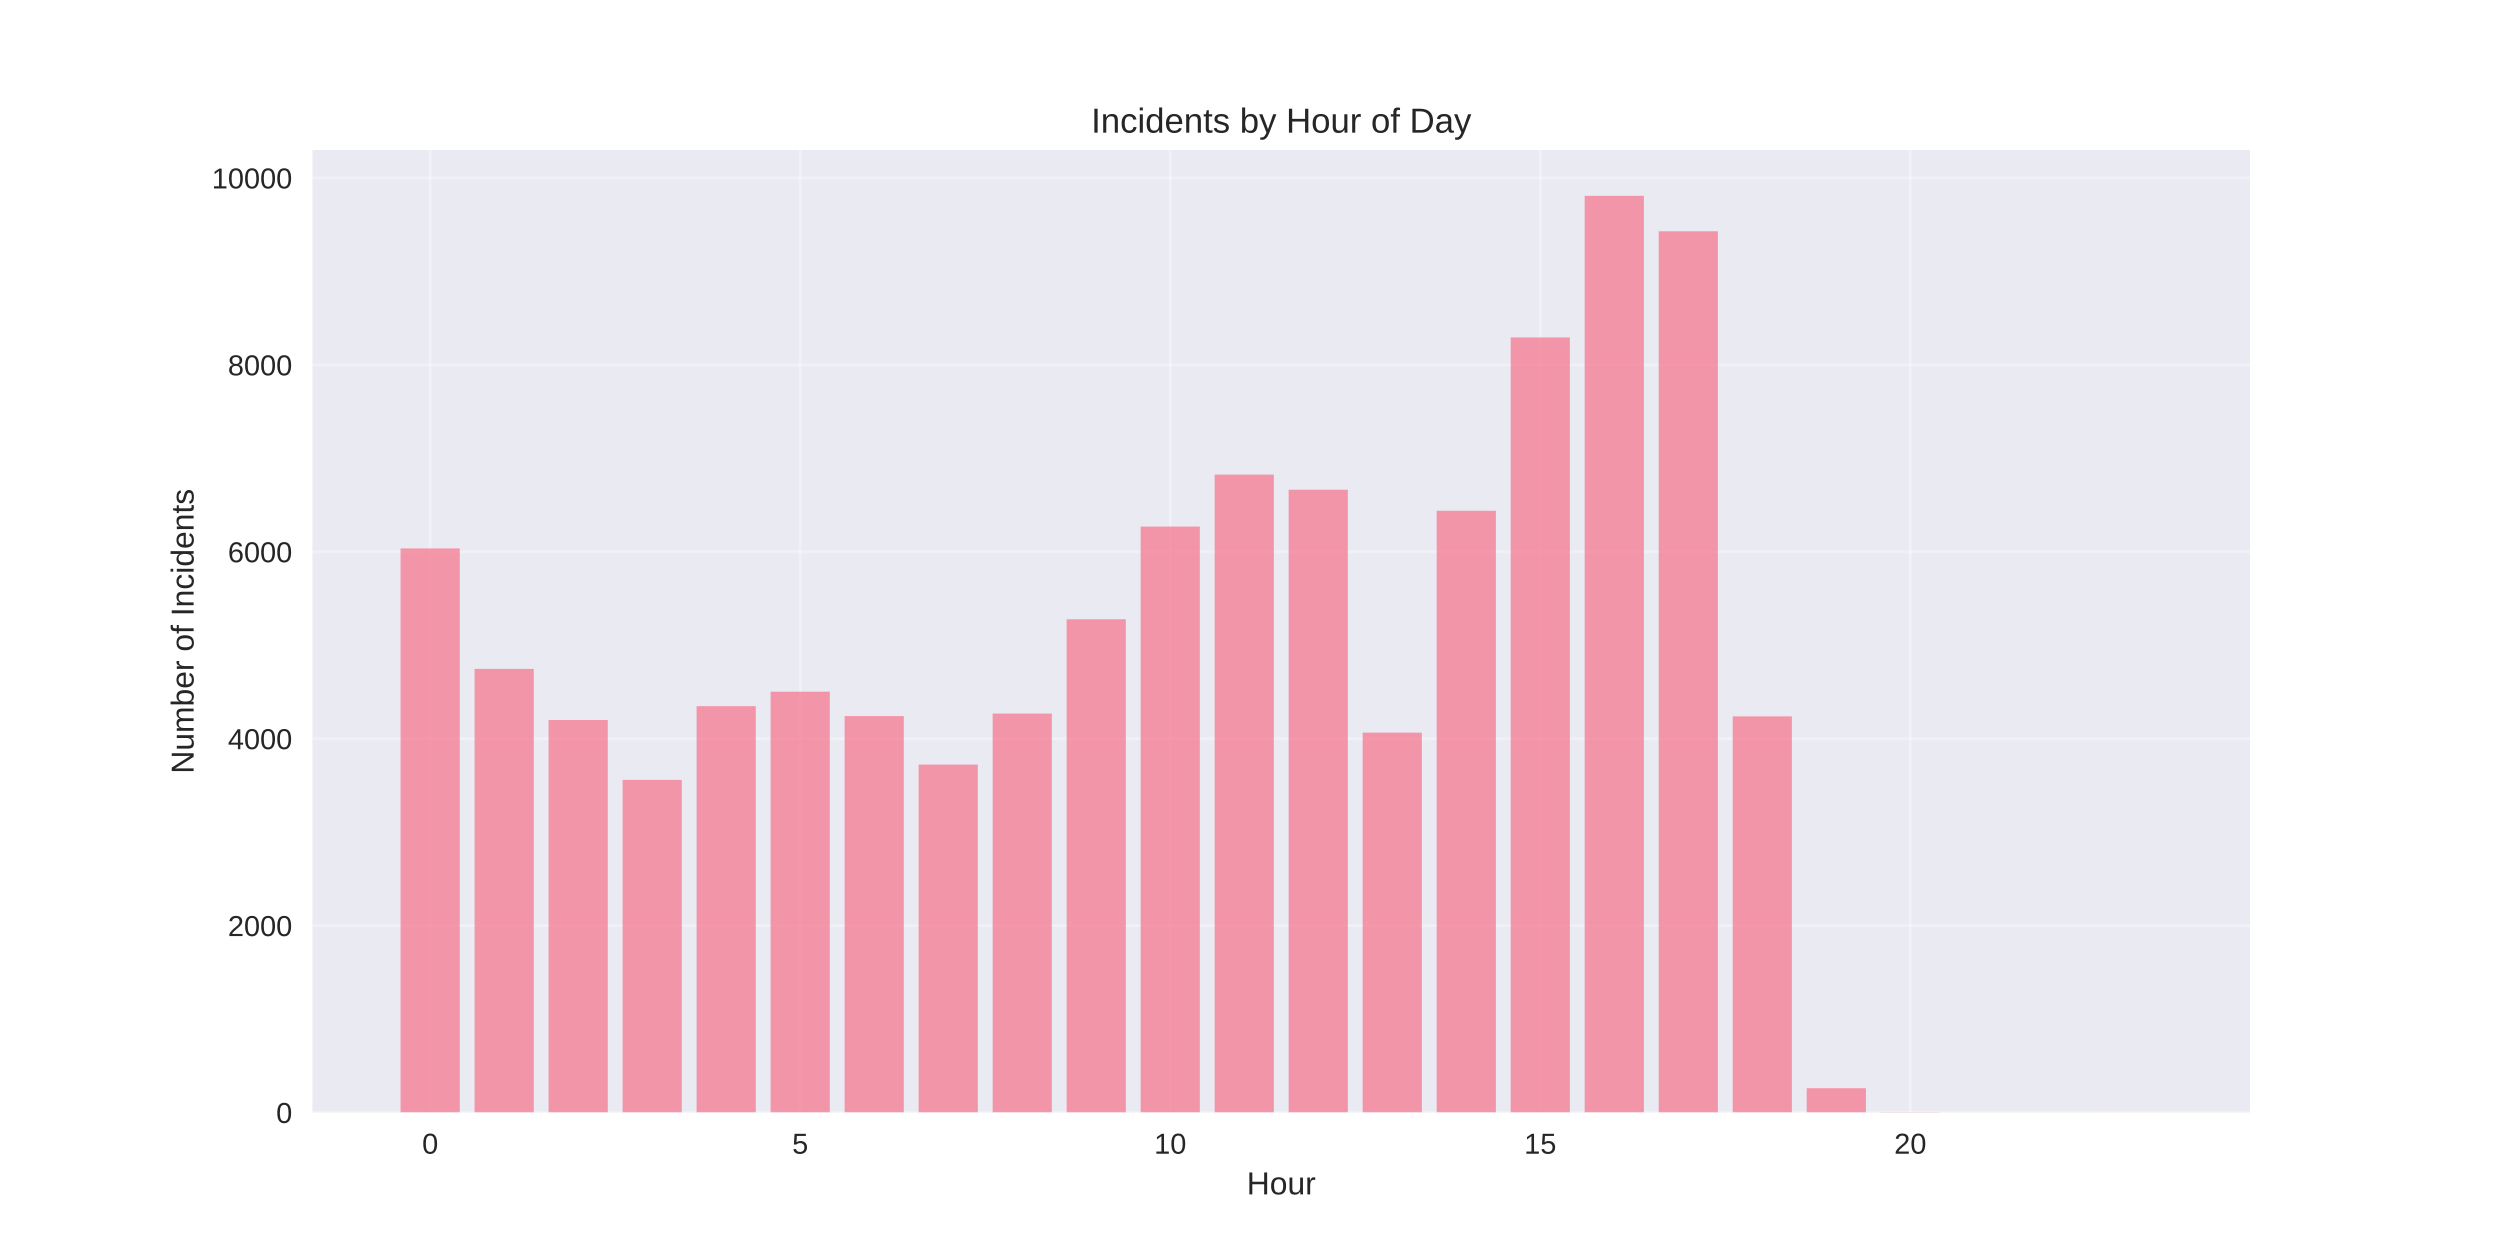
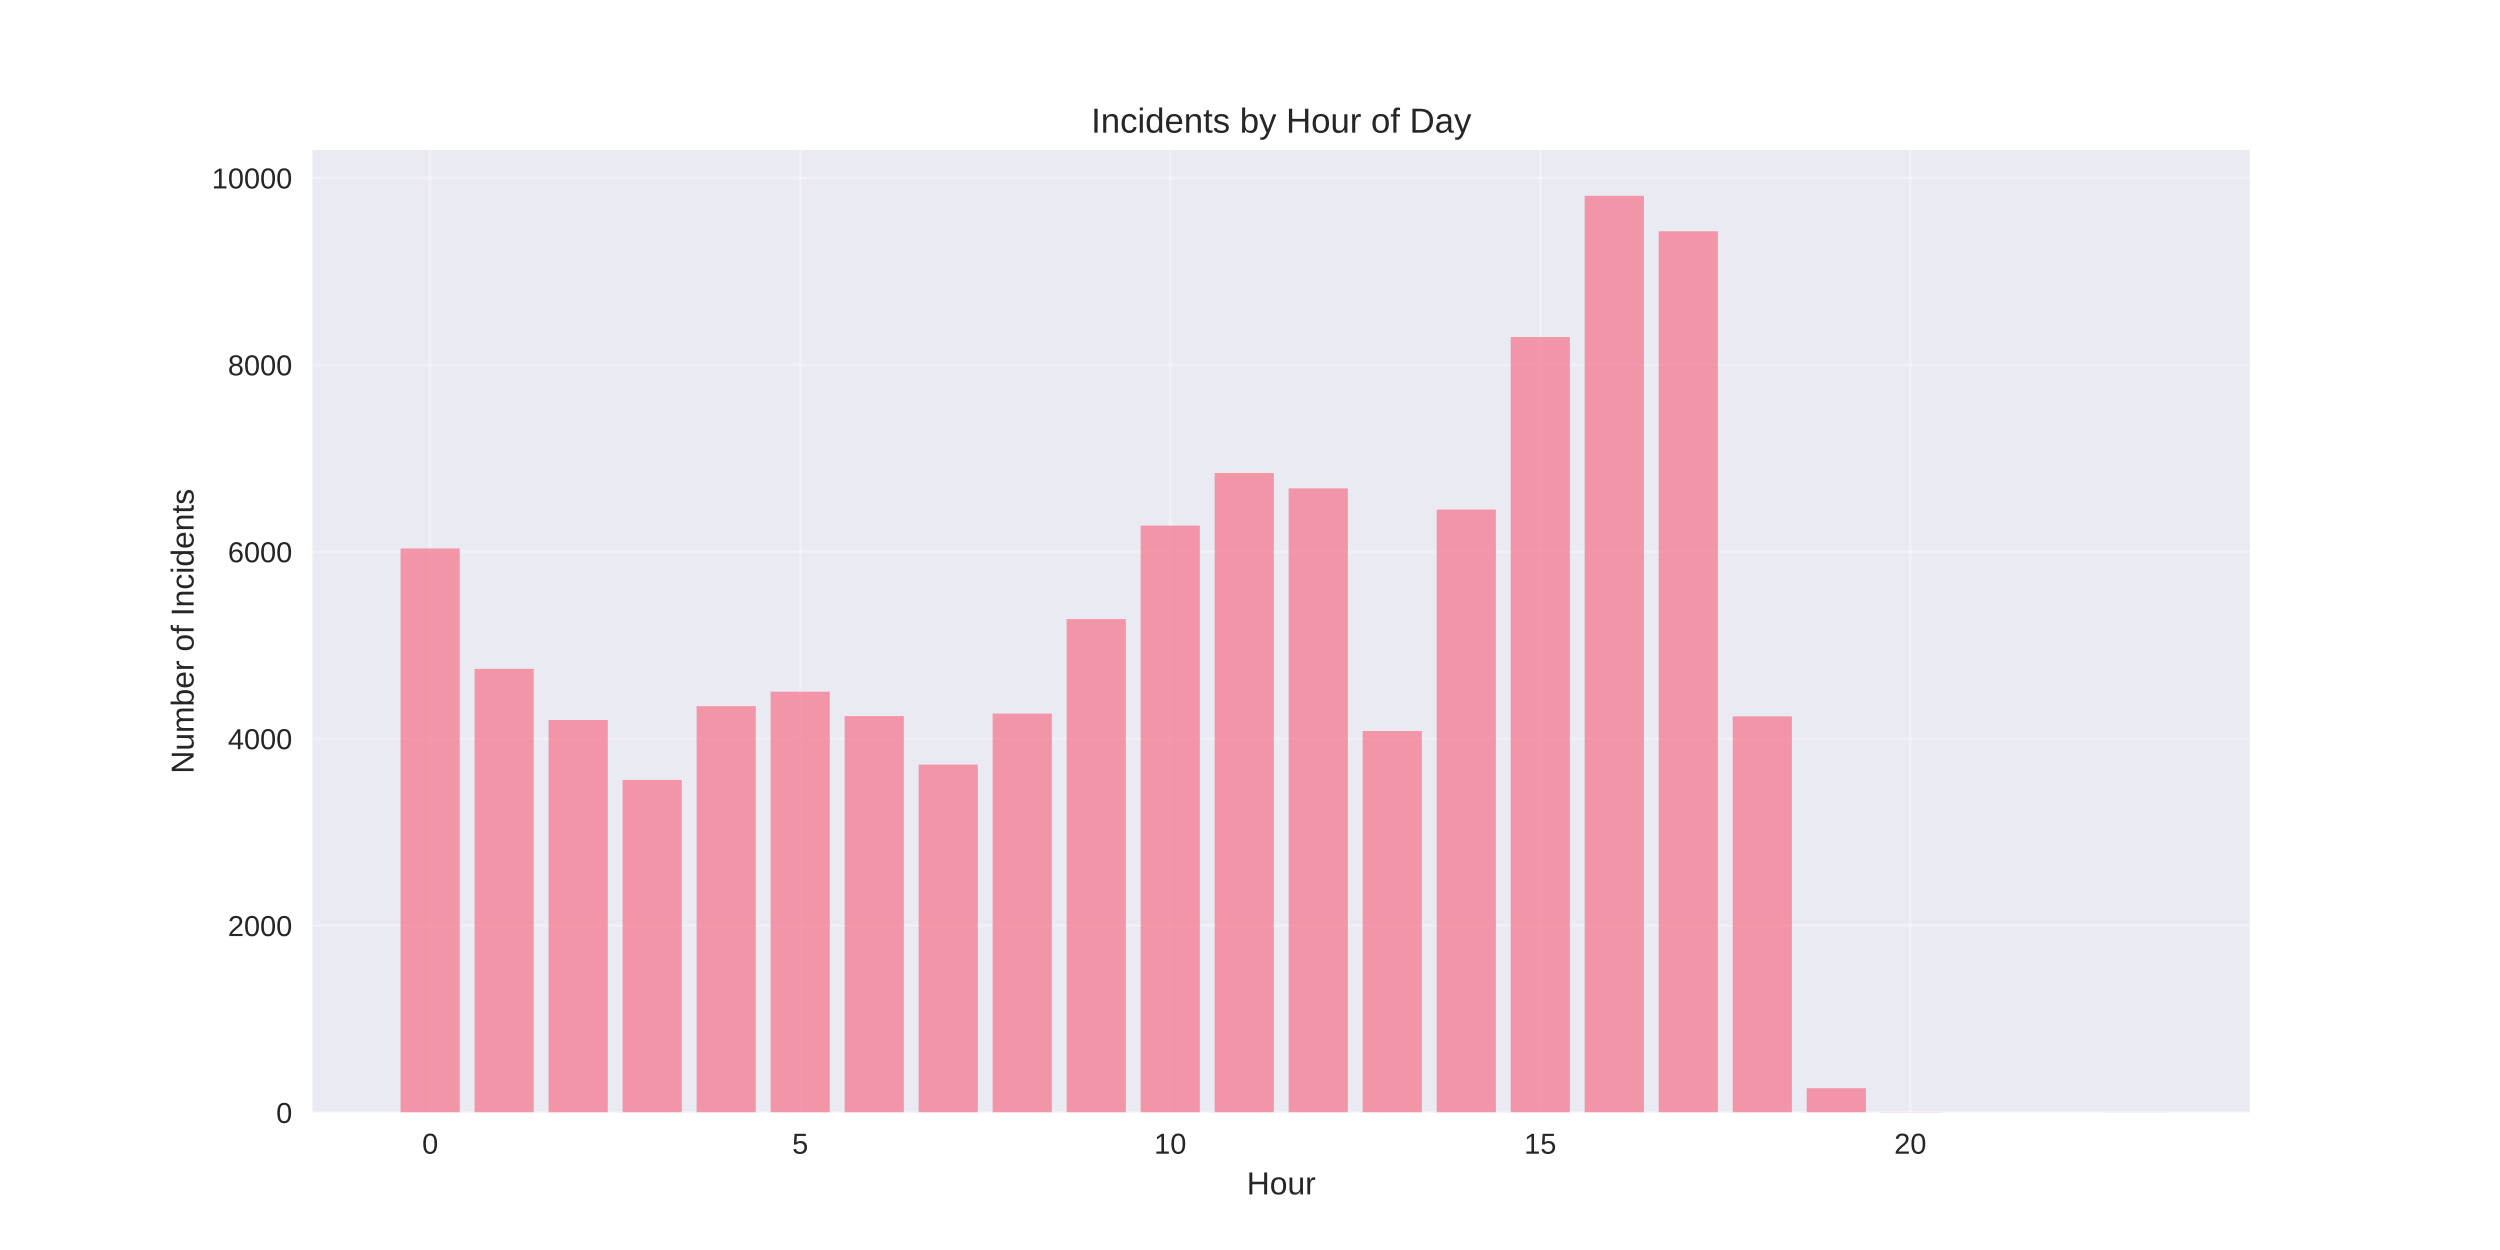
<svg xmlns="http://www.w3.org/2000/svg" width="864pt" height="432pt" viewBox="0 0 864 432" version="1.1">
  <defs>
    <style type="text/css">*{stroke-linejoin: round; stroke-linecap: butt}</style>
  </defs>
  <g id="figure_1">
    <g id="patch_1">
      <path d="M 0 432  L 864 432  L 864 0  L 0 0  z " style="fill: #ffffff" />
    </g>
    <g id="axes_1">
      <g id="patch_2">
        <path d="M 108 384.48  L 777.6 384.48  L 777.6 51.84  L 108 51.84  z " style="fill: #eaeaf2" />
      </g>
      <g id="matplotlib.axis_1">
        <g id="xtick_1">
          <g id="line2d_1">
-             <path d="M 148.667 384.48  L 148.667 51.84  " clip-path="url(#p84cca2329d)" style="fill: none; stroke: #ffffff; stroke-opacity: 0.3; stroke-linecap: round" />
+             <path d="M 148.667 384.48  L 148.667 51.84  " clip-path="url(#p29815ec3fc)" style="fill: none; stroke: #ffffff; stroke-opacity: 0.3; stroke-linecap: round" />
          </g>
          <g id="line2d_2" />
          <g id="text_1">
            <text style="fill: #262626; font: 10px 'Arial', 'Liberation Sans', 'DejaVu Sans', 'Bitstream Vera Sans', sans-serif; text-anchor: middle" x="148.667" y="398.727" transform="rotate(-0 148.6671 398.7269)">0</text>
          </g>
        </g>
        <g id="xtick_2">
          <g id="line2d_3">
-             <path d="M 276.551 384.48  L 276.551 51.84  " clip-path="url(#p84cca2329d)" style="fill: none; stroke: #ffffff; stroke-opacity: 0.3; stroke-linecap: round" />
+             <path d="M 276.551 384.48  L 276.551 51.84  " clip-path="url(#p29815ec3fc)" style="fill: none; stroke: #ffffff; stroke-opacity: 0.3; stroke-linecap: round" />
          </g>
          <g id="line2d_4" />
          <g id="text_2">
            <text style="fill: #262626; font: 10px 'Arial', 'Liberation Sans', 'DejaVu Sans', 'Bitstream Vera Sans', sans-serif; text-anchor: middle" x="276.551" y="398.727" transform="rotate(-0 276.551 398.7269)">5</text>
          </g>
        </g>
        <g id="xtick_3">
          <g id="line2d_5">
-             <path d="M 404.435 384.48  L 404.435 51.84  " clip-path="url(#p84cca2329d)" style="fill: none; stroke: #ffffff; stroke-opacity: 0.3; stroke-linecap: round" />
+             <path d="M 404.435 384.48  L 404.435 51.84  " clip-path="url(#p29815ec3fc)" style="fill: none; stroke: #ffffff; stroke-opacity: 0.3; stroke-linecap: round" />
          </g>
          <g id="line2d_6" />
          <g id="text_3">
            <text style="fill: #262626; font: 10px 'Arial', 'Liberation Sans', 'DejaVu Sans', 'Bitstream Vera Sans', sans-serif; text-anchor: middle" x="404.435" y="398.727" transform="rotate(-0 404.4348 398.7269)">10</text>
          </g>
        </g>
        <g id="xtick_4">
          <g id="line2d_7">
-             <path d="M 532.319 384.48  L 532.319 51.84  " clip-path="url(#p84cca2329d)" style="fill: none; stroke: #ffffff; stroke-opacity: 0.3; stroke-linecap: round" />
+             <path d="M 532.319 384.48  L 532.319 51.84  " clip-path="url(#p29815ec3fc)" style="fill: none; stroke: #ffffff; stroke-opacity: 0.3; stroke-linecap: round" />
          </g>
          <g id="line2d_8" />
          <g id="text_4">
            <text style="fill: #262626; font: 10px 'Arial', 'Liberation Sans', 'DejaVu Sans', 'Bitstream Vera Sans', sans-serif; text-anchor: middle" x="532.319" y="398.727" transform="rotate(-0 532.3187 398.7269)">15</text>
          </g>
        </g>
        <g id="xtick_5">
          <g id="line2d_9">
-             <path d="M 660.203 384.48  L 660.203 51.84  " clip-path="url(#p84cca2329d)" style="fill: none; stroke: #ffffff; stroke-opacity: 0.3; stroke-linecap: round" />
+             <path d="M 660.203 384.48  L 660.203 51.84  " clip-path="url(#p29815ec3fc)" style="fill: none; stroke: #ffffff; stroke-opacity: 0.3; stroke-linecap: round" />
          </g>
          <g id="line2d_10" />
          <g id="text_5">
            <text style="fill: #262626; font: 10px 'Arial', 'Liberation Sans', 'DejaVu Sans', 'Bitstream Vera Sans', sans-serif; text-anchor: middle" x="660.203" y="398.727" transform="rotate(-0 660.2026 398.7269)">20</text>
          </g>
        </g>
        <g id="text_6">
          <text style="fill: #262626; font: 11px 'Arial', 'Liberation Sans', 'DejaVu Sans', 'Bitstream Vera Sans', sans-serif; text-anchor: middle" x="442.8" y="412.773" transform="rotate(-0 442.8 412.7734)">Hour</text>
        </g>
      </g>
      <g id="matplotlib.axis_2">
        <g id="ytick_1">
          <g id="line2d_11">
-             <path d="M 108 384.48  L 777.6 384.48  " clip-path="url(#p84cca2329d)" style="fill: none; stroke: #ffffff; stroke-opacity: 0.3; stroke-linecap: round" />
+             <path d="M 108 384.48  L 777.6 384.48  " clip-path="url(#p29815ec3fc)" style="fill: none; stroke: #ffffff; stroke-opacity: 0.3; stroke-linecap: round" />
          </g>
          <g id="line2d_12" />
          <g id="text_7">
            <text style="fill: #262626; font: 10px 'Arial', 'Liberation Sans', 'DejaVu Sans', 'Bitstream Vera Sans', sans-serif; text-anchor: end" x="101" y="388.103" transform="rotate(-0 101 388.1034)">0</text>
          </g>
        </g>
        <g id="ytick_2">
          <g id="line2d_13">
-             <path d="M 108 319.886  L 777.6 319.886  " clip-path="url(#p84cca2329d)" style="fill: none; stroke: #ffffff; stroke-opacity: 0.3; stroke-linecap: round" />
+             <path d="M 108 319.886  L 777.6 319.886  " clip-path="url(#p29815ec3fc)" style="fill: none; stroke: #ffffff; stroke-opacity: 0.3; stroke-linecap: round" />
          </g>
          <g id="line2d_14" />
          <g id="text_8">
            <text style="fill: #262626; font: 10px 'Arial', 'Liberation Sans', 'DejaVu Sans', 'Bitstream Vera Sans', sans-serif; text-anchor: end" x="101" y="323.51" transform="rotate(-0 101 323.5097)">2000</text>
          </g>
        </g>
        <g id="ytick_3">
          <g id="line2d_15">
-             <path d="M 108 255.293  L 777.6 255.293  " clip-path="url(#p84cca2329d)" style="fill: none; stroke: #ffffff; stroke-opacity: 0.3; stroke-linecap: round" />
+             <path d="M 108 255.293  L 777.6 255.293  " clip-path="url(#p29815ec3fc)" style="fill: none; stroke: #ffffff; stroke-opacity: 0.3; stroke-linecap: round" />
          </g>
          <g id="line2d_16" />
          <g id="text_9">
            <text style="fill: #262626; font: 10px 'Arial', 'Liberation Sans', 'DejaVu Sans', 'Bitstream Vera Sans', sans-serif; text-anchor: end" x="101" y="258.916" transform="rotate(-0 101 258.916)">4000</text>
          </g>
        </g>
        <g id="ytick_4">
          <g id="line2d_17">
-             <path d="M 108 190.699  L 777.6 190.699  " clip-path="url(#p84cca2329d)" style="fill: none; stroke: #ffffff; stroke-opacity: 0.3; stroke-linecap: round" />
+             <path d="M 108 190.699  L 777.6 190.699  " clip-path="url(#p29815ec3fc)" style="fill: none; stroke: #ffffff; stroke-opacity: 0.3; stroke-linecap: round" />
          </g>
          <g id="line2d_18" />
          <g id="text_10">
            <text style="fill: #262626; font: 10px 'Arial', 'Liberation Sans', 'DejaVu Sans', 'Bitstream Vera Sans', sans-serif; text-anchor: end" x="101" y="194.322" transform="rotate(-0 101 194.3222)">6000</text>
          </g>
        </g>
        <g id="ytick_5">
          <g id="line2d_19">
-             <path d="M 108 126.105  L 777.6 126.105  " clip-path="url(#p84cca2329d)" style="fill: none; stroke: #ffffff; stroke-opacity: 0.3; stroke-linecap: round" />
+             <path d="M 108 126.105  L 777.6 126.105  " clip-path="url(#p29815ec3fc)" style="fill: none; stroke: #ffffff; stroke-opacity: 0.3; stroke-linecap: round" />
          </g>
          <g id="line2d_20" />
          <g id="text_11">
            <text style="fill: #262626; font: 10px 'Arial', 'Liberation Sans', 'DejaVu Sans', 'Bitstream Vera Sans', sans-serif; text-anchor: end" x="101" y="129.728" transform="rotate(-0 101 129.7285)">8000</text>
          </g>
        </g>
        <g id="ytick_6">
          <g id="line2d_21">
-             <path d="M 108 61.511  L 777.6 61.511  " clip-path="url(#p84cca2329d)" style="fill: none; stroke: #ffffff; stroke-opacity: 0.3; stroke-linecap: round" />
+             <path d="M 108 61.511  L 777.6 61.511  " clip-path="url(#p29815ec3fc)" style="fill: none; stroke: #ffffff; stroke-opacity: 0.3; stroke-linecap: round" />
          </g>
          <g id="line2d_22" />
          <g id="text_12">
            <text style="fill: #262626; font: 10px 'Arial', 'Liberation Sans', 'DejaVu Sans', 'Bitstream Vera Sans', sans-serif; text-anchor: end" x="101" y="65.135" transform="rotate(-0 101 65.13474)">10000</text>
          </g>
        </g>
        <g id="text_13">
          <text style="fill: #262626; font: 11px 'Arial', 'Liberation Sans', 'DejaVu Sans', 'Bitstream Vera Sans', sans-serif; text-anchor: middle" x="66.913" y="218.16" transform="rotate(-90 66.91281 218.16)">Number of Incidents</text>
        </g>
      </g>
      <g id="patch_3">
-         <path d="M 138.436 384.48  L 158.898 384.48  L 158.898 189.536  L 138.436 189.536  z " clip-path="url(#p84cca2329d)" style="fill: #f77189; opacity: 0.7" />
+         <path d="M 138.436 384.48  L 158.898 384.48  L 158.898 189.536  L 138.436 189.536  z " clip-path="url(#p29815ec3fc)" style="fill: #f77189; opacity: 0.7" />
      </g>
      <g id="patch_4">
-         <path d="M 164.013 384.48  L 184.475 384.48  L 184.475 231.167  L 164.013 231.167  z " clip-path="url(#p84cca2329d)" style="fill: #f77189; opacity: 0.7" />
+         <path d="M 164.013 384.48  L 184.475 384.48  L 184.475 231.167  L 164.013 231.167  z " clip-path="url(#p29815ec3fc)" style="fill: #f77189; opacity: 0.7" />
      </g>
      <g id="patch_5">
-         <path d="M 189.59 384.48  L 210.051 384.48  L 210.051 248.833  L 189.59 248.833  z " clip-path="url(#p84cca2329d)" style="fill: #f77189; opacity: 0.7" />
+         <path d="M 189.59 384.48  L 210.051 384.48  L 210.051 248.833  L 189.59 248.833  z " clip-path="url(#p29815ec3fc)" style="fill: #f77189; opacity: 0.7" />
      </g>
      <g id="patch_6">
-         <path d="M 215.167 384.48  L 235.628 384.48  L 235.628 269.535  L 215.167 269.535  z " clip-path="url(#p84cca2329d)" style="fill: #f77189; opacity: 0.7" />
+         <path d="M 215.167 384.48  L 235.628 384.48  L 235.628 269.535  L 215.167 269.535  z " clip-path="url(#p29815ec3fc)" style="fill: #f77189; opacity: 0.7" />
      </g>
      <g id="patch_7">
-         <path d="M 240.743 384.48  L 261.205 384.48  L 261.205 244.053  L 240.743 244.053  z " clip-path="url(#p84cca2329d)" style="fill: #f77189; opacity: 0.7" />
+         <path d="M 240.743 384.48  L 261.205 384.48  L 261.205 244.053  L 240.743 244.053  z " clip-path="url(#p29815ec3fc)" style="fill: #f77189; opacity: 0.7" />
      </g>
      <g id="patch_8">
-         <path d="M 266.32 384.48  L 286.782 384.48  L 286.782 239.047  L 266.32 239.047  z " clip-path="url(#p84cca2329d)" style="fill: #f77189; opacity: 0.7" />
+         <path d="M 266.32 384.48  L 286.782 384.48  L 286.782 239.047  L 266.32 239.047  z " clip-path="url(#p29815ec3fc)" style="fill: #f77189; opacity: 0.7" />
      </g>
      <g id="patch_9">
-         <path d="M 291.897 384.48  L 312.358 384.48  L 312.358 247.477  L 291.897 247.477  z " clip-path="url(#p84cca2329d)" style="fill: #f77189; opacity: 0.7" />
+         <path d="M 291.897 384.48  L 312.358 384.48  L 312.358 247.477  L 291.897 247.477  z " clip-path="url(#p29815ec3fc)" style="fill: #f77189; opacity: 0.7" />
      </g>
      <g id="patch_10">
-         <path d="M 317.474 384.48  L 337.935 384.48  L 337.935 264.239  L 317.474 264.239  z " clip-path="url(#p84cca2329d)" style="fill: #f77189; opacity: 0.7" />
+         <path d="M 317.474 384.48  L 337.935 384.48  L 337.935 264.239  L 317.474 264.239  z " clip-path="url(#p29815ec3fc)" style="fill: #f77189; opacity: 0.7" />
      </g>
      <g id="patch_11">
-         <path d="M 343.051 384.48  L 363.512 384.48  L 363.512 246.605  L 343.051 246.605  z " clip-path="url(#p84cca2329d)" style="fill: #f77189; opacity: 0.7" />
+         <path d="M 343.051 384.48  L 363.512 384.48  L 363.512 246.605  L 343.051 246.605  z " clip-path="url(#p29815ec3fc)" style="fill: #f77189; opacity: 0.7" />
      </g>
      <g id="patch_12">
-         <path d="M 368.627 384.48  L 389.089 384.48  L 389.089 214.017  L 368.627 214.017  z " clip-path="url(#p84cca2329d)" style="fill: #f77189; opacity: 0.7" />
+         <path d="M 368.627 384.48  L 389.089 384.48  L 389.089 213.953  L 368.627 213.953  z " clip-path="url(#p29815ec3fc)" style="fill: #f77189; opacity: 0.7" />
      </g>
      <g id="patch_13">
-         <path d="M 394.204 384.48  L 414.666 384.48  L 414.666 181.979  L 394.204 181.979  z " clip-path="url(#p84cca2329d)" style="fill: #f77189; opacity: 0.7" />
+         <path d="M 394.204 384.48  L 414.666 384.48  L 414.666 181.656  L 394.204 181.656  z " clip-path="url(#p29815ec3fc)" style="fill: #f77189; opacity: 0.7" />
      </g>
      <g id="patch_14">
-         <path d="M 419.781 384.48  L 440.242 384.48  L 440.242 164.022  L 419.781 164.022  z " clip-path="url(#p84cca2329d)" style="fill: #f77189; opacity: 0.7" />
+         <path d="M 419.781 384.48  L 440.242 384.48  L 440.242 163.473  L 419.781 163.473  z " clip-path="url(#p29815ec3fc)" style="fill: #f77189; opacity: 0.7" />
      </g>
      <g id="patch_15">
-         <path d="M 445.358 384.48  L 465.819 384.48  L 465.819 169.254  L 445.358 169.254  z " clip-path="url(#p84cca2329d)" style="fill: #f77189; opacity: 0.7" />
+         <path d="M 445.358 384.48  L 465.819 384.48  L 465.819 168.769  L 445.358 168.769  z " clip-path="url(#p29815ec3fc)" style="fill: #f77189; opacity: 0.7" />
      </g>
      <g id="patch_16">
-         <path d="M 470.934 384.48  L 491.396 384.48  L 491.396 253.193  L 470.934 253.193  z " clip-path="url(#p84cca2329d)" style="fill: #f77189; opacity: 0.7" />
+         <path d="M 470.934 384.48  L 491.396 384.48  L 491.396 252.644  L 470.934 252.644  z " clip-path="url(#p29815ec3fc)" style="fill: #f77189; opacity: 0.7" />
      </g>
      <g id="patch_17">
-         <path d="M 496.511 384.48  L 516.973 384.48  L 516.973 176.52  L 496.511 176.52  z " clip-path="url(#p84cca2329d)" style="fill: #f77189; opacity: 0.7" />
+         <path d="M 496.511 384.48  L 516.973 384.48  L 516.973 176.101  L 496.511 176.101  z " clip-path="url(#p29815ec3fc)" style="fill: #f77189; opacity: 0.7" />
      </g>
      <g id="patch_18">
-         <path d="M 522.088 384.48  L 542.549 384.48  L 542.549 116.61  L 522.088 116.61  z " clip-path="url(#p84cca2329d)" style="fill: #f77189; opacity: 0.7" />
+         <path d="M 522.088 384.48  L 542.549 384.48  L 542.549 116.481  L 522.088 116.481  z " clip-path="url(#p29815ec3fc)" style="fill: #f77189; opacity: 0.7" />
      </g>
      <g id="patch_19">
-         <path d="M 547.665 384.48  L 568.126 384.48  L 568.126 67.68  L 547.665 67.68  z " clip-path="url(#p84cca2329d)" style="fill: #f77189; opacity: 0.7" />
+         <path d="M 547.665 384.48  L 568.126 384.48  L 568.126 67.68  L 547.665 67.68  z " clip-path="url(#p29815ec3fc)" style="fill: #f77189; opacity: 0.7" />
      </g>
      <g id="patch_20">
-         <path d="M 573.242 384.48  L 593.703 384.48  L 593.703 79.921  L 573.242 79.921  z " clip-path="url(#p84cca2329d)" style="fill: #f77189; opacity: 0.7" />
+         <path d="M 573.242 384.48  L 593.703 384.48  L 593.703 79.921  L 573.242 79.921  z " clip-path="url(#p29815ec3fc)" style="fill: #f77189; opacity: 0.7" />
      </g>
      <g id="patch_21">
-         <path d="M 598.818 384.48  L 619.28 384.48  L 619.28 247.574  L 598.818 247.574  z " clip-path="url(#p84cca2329d)" style="fill: #f77189; opacity: 0.7" />
+         <path d="M 598.818 384.48  L 619.28 384.48  L 619.28 247.574  L 598.818 247.574  z " clip-path="url(#p29815ec3fc)" style="fill: #f77189; opacity: 0.7" />
      </g>
      <g id="patch_22">
-         <path d="M 624.395 384.48  L 644.857 384.48  L 644.857 376.083  L 624.395 376.083  z " clip-path="url(#p84cca2329d)" style="fill: #f77189; opacity: 0.7" />
+         <path d="M 624.395 384.48  L 644.857 384.48  L 644.857 376.083  L 624.395 376.083  z " clip-path="url(#p29815ec3fc)" style="fill: #f77189; opacity: 0.7" />
      </g>
      <g id="patch_23">
-         <path d="M 649.972 384.48  L 670.433 384.48  L 670.433 384.351  L 649.972 384.351  z " clip-path="url(#p84cca2329d)" style="fill: #f77189; opacity: 0.7" />
+         <path d="M 649.972 384.48  L 670.433 384.48  L 670.433 384.351  L 649.972 384.351  z " clip-path="url(#p29815ec3fc)" style="fill: #f77189; opacity: 0.7" />
      </g>
      <g id="patch_24">
-         <path d="M 726.702 384.48  L 747.164 384.48  L 747.164 384.448  L 726.702 384.448  z " clip-path="url(#p84cca2329d)" style="fill: #f77189; opacity: 0.7" />
+         <path d="M 726.702 384.48  L 747.164 384.48  L 747.164 384.448  L 726.702 384.448  z " clip-path="url(#p29815ec3fc)" style="fill: #f77189; opacity: 0.7" />
      </g>
      <g id="patch_25">
        <path d="M 108 384.48  L 108 51.84  " style="fill: none" />
      </g>
      <g id="patch_26">
        <path d="M 777.6 384.48  L 777.6 51.84  " style="fill: none" />
      </g>
      <g id="patch_27">
        <path d="M 108 384.48  L 777.6 384.48  " style="fill: none" />
      </g>
      <g id="patch_28">
        <path d="M 108 51.84  L 777.6 51.84  " style="fill: none" />
      </g>
      <g id="text_14">
        <text style="fill: #262626; font: 12px 'Arial', 'Liberation Sans', 'DejaVu Sans', 'Bitstream Vera Sans', sans-serif; text-anchor: middle" x="442.8" y="45.84" transform="rotate(-0 442.8 45.84)">Incidents by Hour of Day</text>
      </g>
    </g>
  </g>
  <defs>
-     <clipPath id="p84cca2329d">
+     <clipPath id="p29815ec3fc">
      <rect x="108" y="51.84" width="669.6" height="332.64" />
    </clipPath>
  </defs>
</svg>
